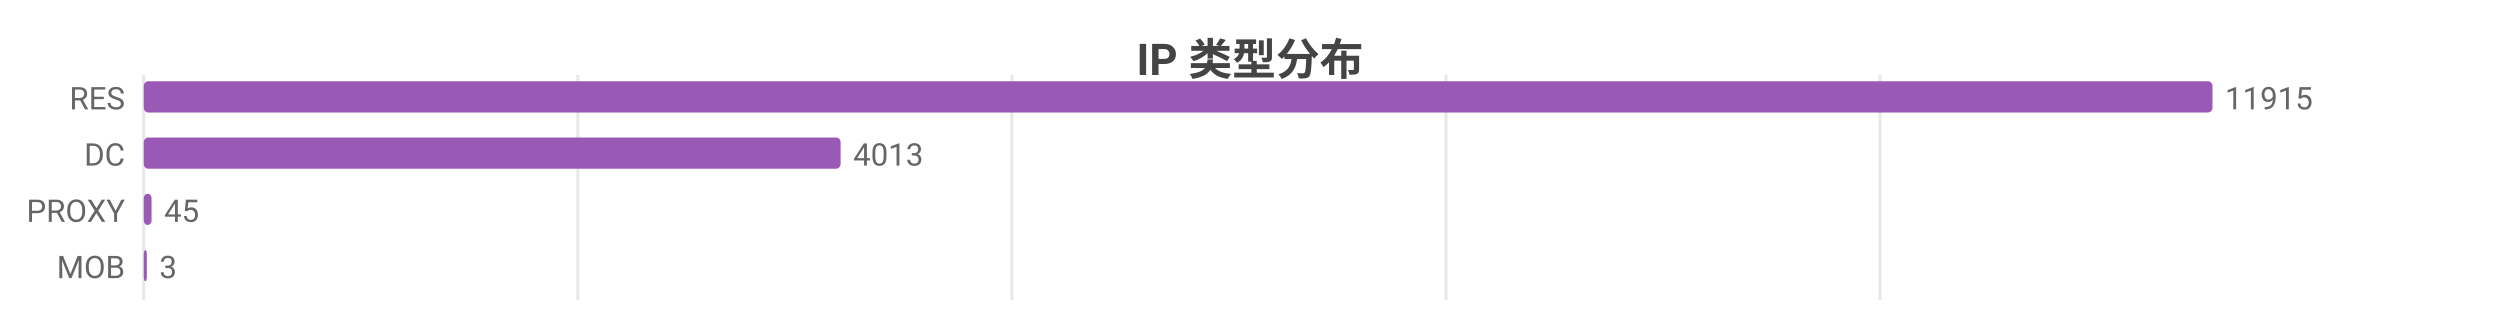
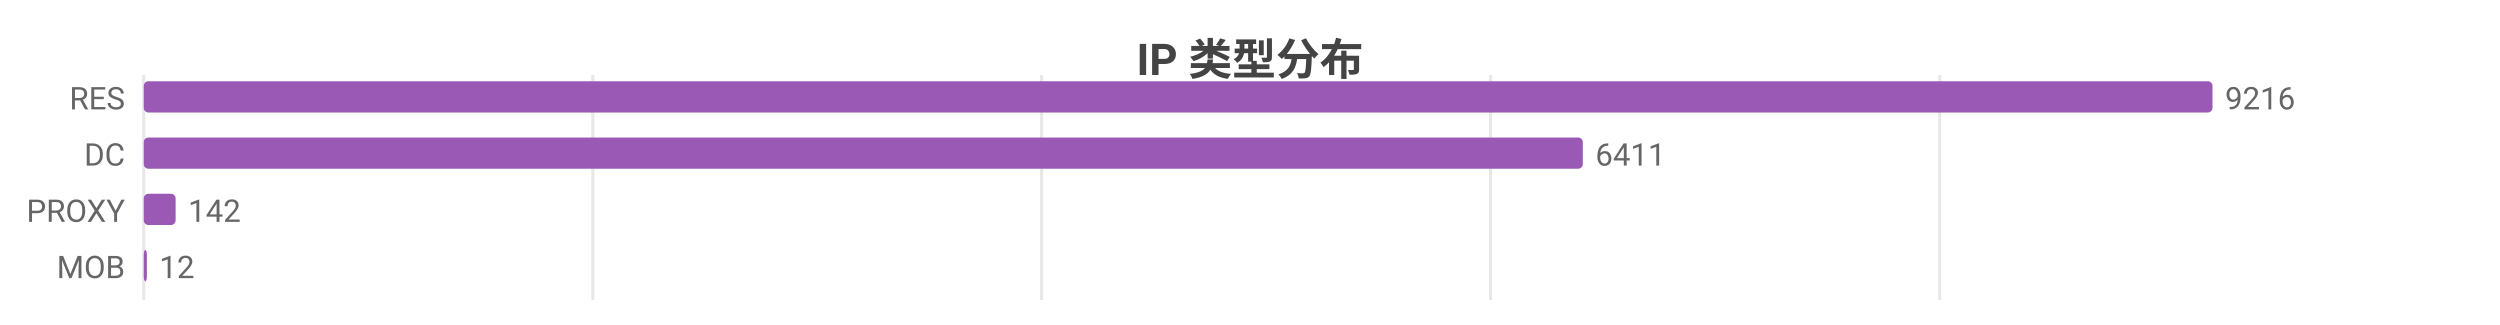
<svg xmlns="http://www.w3.org/2000/svg" width="800" height="104" viewBox="0 0 800 104">
  <rect width="800" height="104" fill="#ffffff" />
  <style>text{font-family:system-ui,-apple-system,'Segoe UI',Roboto,'PingFang SC','Microsoft YaHei','Noto Sans CJK SC',sans-serif}.g{stroke:#e8e8e8;stroke-width:1}.a{stroke:#999;stroke-width:1}.t{font-size:10px;fill:#666}.m{font-size:10px;text-anchor:middle;fill:#666}.e{font-size:10px;text-anchor:end;fill:#666}.l{font-size:11px;fill:#333}.tt{font-size:14px;font-weight:600;text-anchor:middle;fill:#444}.em{font-size:13px;text-anchor:middle;fill:#999}</style>
  <text class="tt" x="400.0" y="24">IP 类型分布</text>
  <line class="g" x1="46" y1="24" x2="46" y2="96" />
-   <line class="g" x1="184.9" y1="24" x2="184.9" y2="96" />
-   <line class="g" x1="323.8" y1="24" x2="323.8" y2="96" />
-   <line class="g" x1="462.7" y1="24" x2="462.7" y2="96" />
-   <line class="g" x1="601.6" y1="24" x2="601.6" y2="96" />
+   <line class="g" x1="189.7" y1="24" x2="189.7" y2="96" />
+   <line class="g" x1="333.3" y1="24" x2="333.3" y2="96" />
+   <line class="g" x1="477.0" y1="24" x2="477.0" y2="96" />
+   <line class="g" x1="620.7" y1="24" x2="620.7" y2="96" />
  <text class="e" x="40" y="35">RES</text>
  <rect x="46" y="26" width="662" height="10" fill="#9b59b6" rx="1.5" />
-   <text class="t" x="712" y="35">11915</text>
+   <text class="t" x="712" y="35">9216</text>
  <text class="e" x="40" y="53">DC</text>
-   <rect x="46" y="44" width="223.0" height="10" fill="#9b59b6" rx="1.5" />
-   <text class="t" x="273.0" y="53">4013</text>
+   <rect x="46" y="44" width="460.5" height="10" fill="#9b59b6" rx="1.5" />
+   <text class="t" x="510.5" y="53">6411</text>
  <text class="e" x="40" y="71">PROXY</text>
-   <rect x="46" y="62" width="2.5" height="10" fill="#9b59b6" rx="1.5" />
-   <text class="t" x="52.5" y="71">45</text>
+   <rect x="46" y="62" width="10.2" height="10" fill="#9b59b6" rx="1.5" />
+   <text class="t" x="60.2" y="71">142</text>
  <text class="e" x="40" y="89">MOB</text>
  <rect x="46" y="80" width="1" height="10" fill="#9b59b6" rx="1.5" />
-   <text class="t" x="51" y="89">3</text>
+   <text class="t" x="51" y="89">12</text>
</svg>
